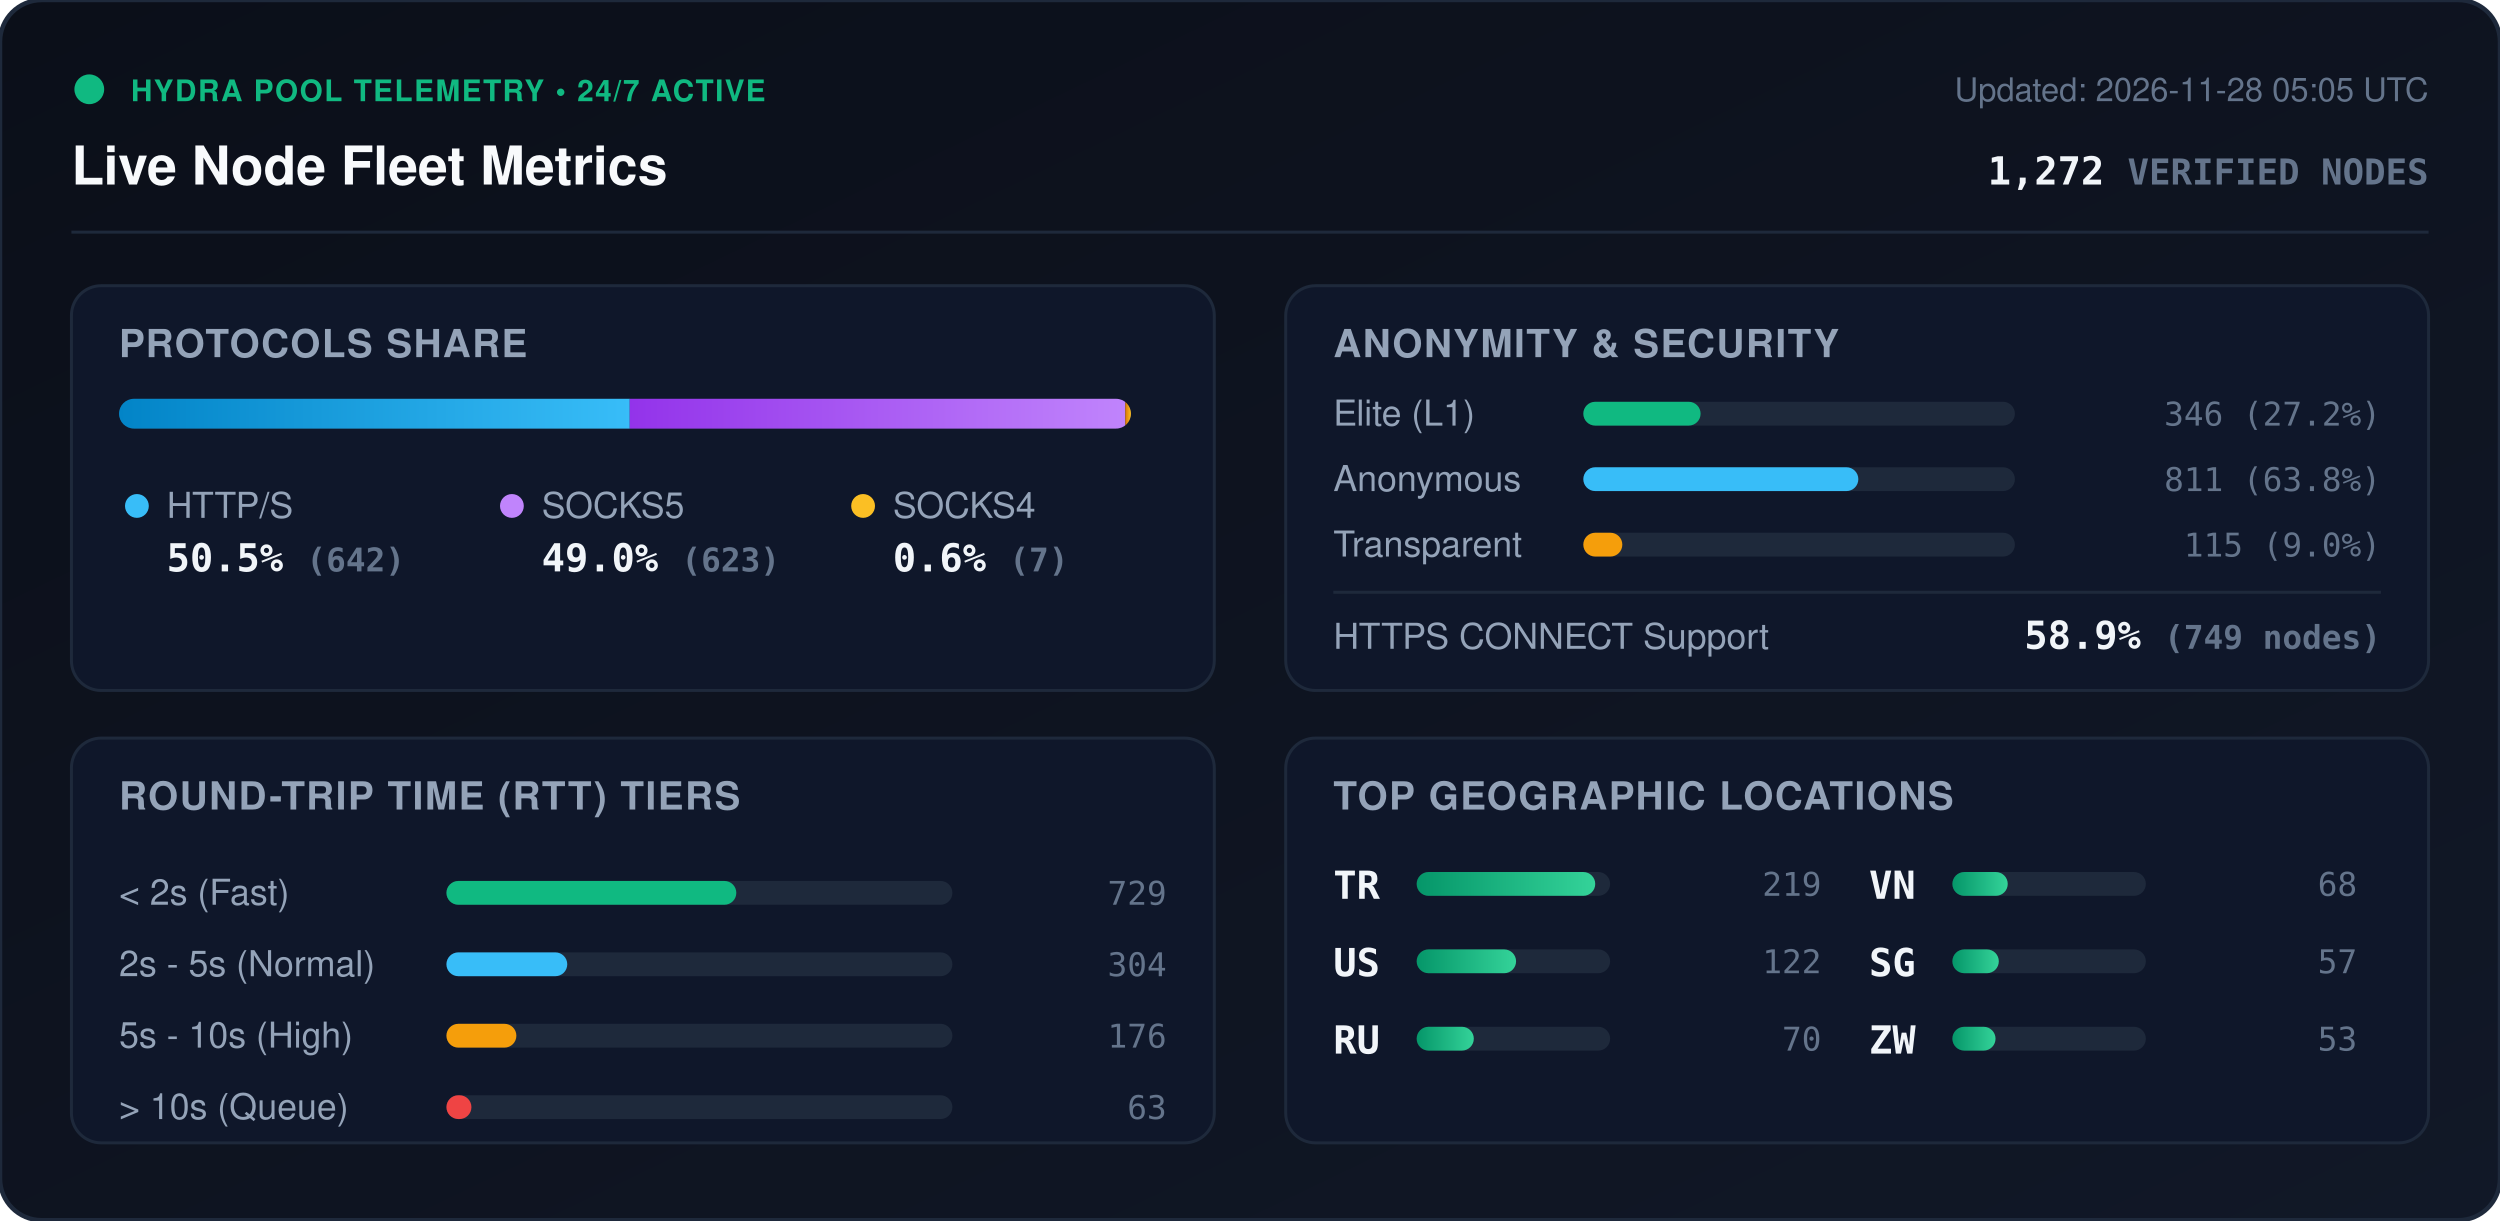
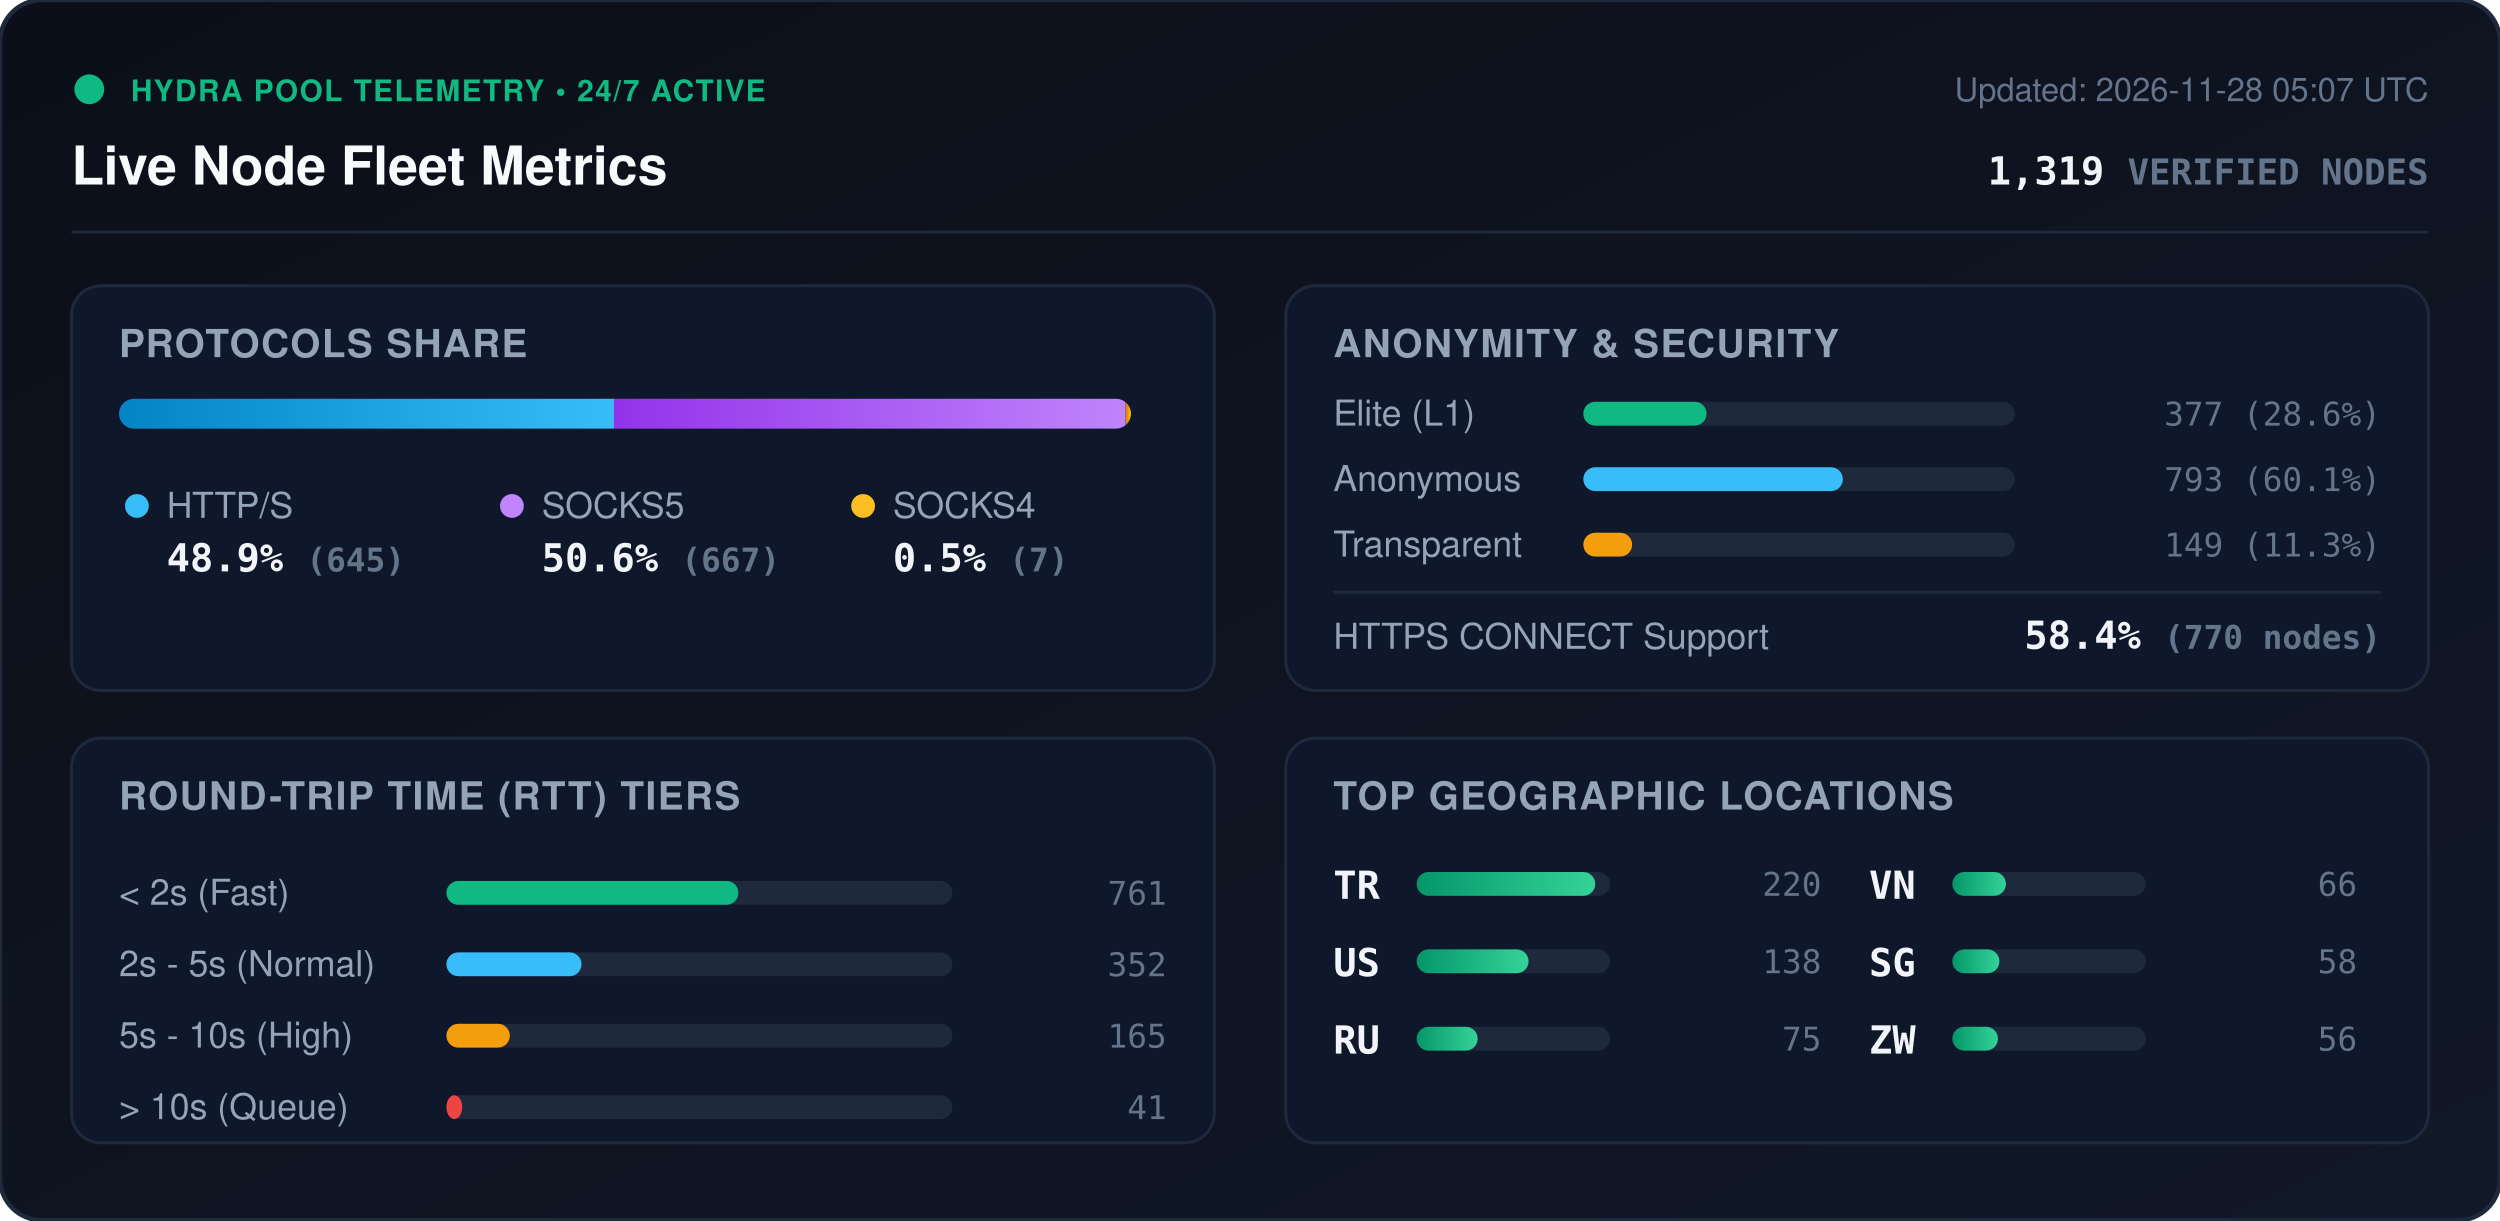
<svg xmlns="http://www.w3.org/2000/svg" viewBox="0 0 840 410" width="840" height="410" style="max-width: 100%; height: auto;">
  <defs>
    <linearGradient id="bg" x1="0%" y1="0%" x2="100%" y2="100%">
      <stop offset="0%" stop-color="#0b0f19" />
      <stop offset="100%" stop-color="#111827" />
    </linearGradient>
    <linearGradient id="bar-http" x1="0%" y1="0%" x2="100%" y2="0%">
      <stop offset="0%" stop-color="#0284c7" />
      <stop offset="100%" stop-color="#38bdf8" />
    </linearGradient>
    <linearGradient id="bar-socks5" x1="0%" y1="0%" x2="100%" y2="0%">
      <stop offset="0%" stop-color="#9333ea" />
      <stop offset="100%" stop-color="#c084fc" />
    </linearGradient>
    <linearGradient id="bar-socks4" x1="0%" y1="0%" x2="100%" y2="0%">
      <stop offset="0%" stop-color="#d97706" />
      <stop offset="100%" stop-color="#fbbf24" />
    </linearGradient>
    <linearGradient id="bar-green" x1="0%" y1="0%" x2="100%" y2="0%">
      <stop offset="0%" stop-color="#059669" />
      <stop offset="100%" stop-color="#34d399" />
    </linearGradient>
    <clipPath id="prog-track-clip">
      <rect width="340.0" height="10" rx="5" />
    </clipPath>
    <style>
      .title { font: 700 18px -apple-system, BlinkMacSystemFont, 'Segoe UI', Helvetica, Arial, sans-serif; fill: #f8fafc; }
      .sub { font: 500 11px -apple-system, BlinkMacSystemFont, 'Segoe UI', Helvetica, Arial, sans-serif; fill: #64748b; }
      .section-hdr { font: 600 13px -apple-system, BlinkMacSystemFont, 'Segoe UI', Helvetica, Arial, sans-serif; fill: #94a3b8; letter-spacing: 0.5px; }
      .metric-val { font: 700 13px -apple-system, BlinkMacSystemFont, 'Segoe UI', Helvetica, Arial, sans-serif; fill: #f1f5f9; }
      .metric-lbl { font: 500 12px -apple-system, BlinkMacSystemFont, 'Segoe UI', Helvetica, Arial, sans-serif; fill: #94a3b8; }
      .badge-txt { font: 700 10px -apple-system, BlinkMacSystemFont, 'Segoe UI', Helvetica, Arial, sans-serif; fill: #10b981; letter-spacing: 0.5px; }
      .mono { font-family: ui-monospace, SFMono-Regular, Menlo, Monaco, Consolas, monospace; }
      .pulse { animation: beacon 2s infinite ease-in-out; }
      @keyframes beacon { 0%, 100% { opacity: 1; } 50% { opacity: 0.35; } }
    </style>
  </defs>
  <rect width="840" height="410" rx="14" fill="url(#bg)" stroke="#1e293b" stroke-width="1.5" />
  <g transform="translate(24, 24)">
    <circle cx="6" cy="6" r="5" fill="#10b981" class="pulse" />
    <text x="20" y="10" class="badge-txt">HYDRA POOL TELEMETRY • 24/7 ACTIVE</text>
    <text x="0" y="38" class="title">Live Node Fleet Metrics</text>
-     <text x="792" y="10" text-anchor="end" class="sub">Updated: 2026-11-28 05:05 UTC</text>
-     <text x="792" y="38" text-anchor="end" class="metric-val mono" fill="#38bdf8">1,272 <tspan font-size="12" fill="#64748b">VERIFIED NODES</tspan>
+     <text x="792" y="10" text-anchor="end" class="sub">Updated: 2026-11-28 05:07 UTC</text>
+     <text x="792" y="38" text-anchor="end" class="metric-val mono" fill="#38bdf8">1,319 <tspan font-size="12" fill="#64748b">VERIFIED NODES</tspan>
    </text>
  </g>
  <line x1="24" y1="78" x2="816" y2="78" stroke="#1e293b" stroke-width="1" />
  <g transform="translate(24, 96)">
    <rect width="384" height="136" rx="10" fill="#0f172a" stroke="#1e293b" />
    <text x="16" y="24" class="section-hdr">PROTOCOLS SHARE</text>
    <g transform="translate(16, 38)">
      <rect width="340.0" height="10" rx="5" fill="#1e293b" />
      <g clip-path="url(#prog-track-clip)">
-         <rect x="0" width="171.6" height="10" fill="url(#bar-http)" />
-         <rect x="171.6" width="166.5" height="10" fill="url(#bar-socks5)" />
-         <rect x="338.1" width="1.9" height="10" fill="url(#bar-socks4)" />
+         <rect x="0" width="166.3" height="10" fill="url(#bar-http)" />
+         <rect x="166.3" width="171.9" height="10" fill="url(#bar-socks5)" />
+         <rect x="338.2" width="1.8" height="10" fill="url(#bar-socks4)" />
      </g>
    </g>
    <g transform="translate(16, 68)">
      <circle cx="6" cy="6" r="4" fill="#38bdf8" />
      <text x="16" y="10" class="metric-lbl">HTTP/S</text>
-       <text x="16" y="28" class="metric-val mono">50.5% <tspan font-size="11" fill="#64748b">(642)</tspan>
+       <text x="16" y="28" class="metric-val mono">48.9% <tspan font-size="11" fill="#64748b">(645)</tspan>
      </text>
      <circle cx="132" cy="6" r="4" fill="#c084fc" />
      <text x="142" y="10" class="metric-lbl">SOCKS5</text>
-       <text x="142" y="28" class="metric-val mono">49.0% <tspan font-size="11" fill="#64748b">(623)</tspan>
+       <text x="142" y="28" class="metric-val mono">50.6% <tspan font-size="11" fill="#64748b">(667)</tspan>
      </text>
      <circle cx="250" cy="6" r="4" fill="#fbbf24" />
      <text x="260" y="10" class="metric-lbl">SOCKS4</text>
-       <text x="260" y="28" class="metric-val mono">0.6% <tspan font-size="11" fill="#64748b">(7)</tspan>
+       <text x="260" y="28" class="metric-val mono">0.5% <tspan font-size="11" fill="#64748b">(7)</tspan>
      </text>
    </g>
  </g>
  <g transform="translate(432, 96)">
    <rect width="384" height="136" rx="10" fill="#0f172a" stroke="#1e293b" />
    <text x="16" y="24" class="section-hdr">ANONYMITY &amp; SECURITY</text>
    <text x="16" y="47" class="metric-lbl">Elite (L1)</text>
    <rect x="100" y="39" width="145.0" height="8" rx="4" fill="#1e293b" />
-     <rect x="100" y="39" width="39.4" height="8" rx="4" fill="#10b981" />
-     <text x="368" y="47" text-anchor="end" class="mono sub" fill="#e2e8f0">346 (27.2%)</text>
+     <rect x="100" y="39" width="41.4" height="8" rx="4" fill="#10b981" />
+     <text x="368" y="47" text-anchor="end" class="mono sub" fill="#e2e8f0">377 (28.6%)</text>
    <text x="16" y="69" class="metric-lbl">Anonymous</text>
    <rect x="100" y="61" width="145.0" height="8" rx="4" fill="#1e293b" />
-     <rect x="100" y="61" width="92.4" height="8" rx="4" fill="#38bdf8" />
-     <text x="368" y="69" text-anchor="end" class="mono sub" fill="#e2e8f0">811 (63.8%)</text>
+     <rect x="100" y="61" width="87.2" height="8" rx="4" fill="#38bdf8" />
+     <text x="368" y="69" text-anchor="end" class="mono sub" fill="#e2e8f0">793 (60.1%)</text>
    <text x="16" y="91" class="metric-lbl">Transparent</text>
    <rect x="100" y="83" width="145.0" height="8" rx="4" fill="#1e293b" />
-     <rect x="100" y="83" width="13.1" height="8" rx="4" fill="#f59e0b" />
-     <text x="368" y="91" text-anchor="end" class="mono sub" fill="#e2e8f0">115 (9.0%)</text>
+     <rect x="100" y="83" width="16.4" height="8" rx="4" fill="#f59e0b" />
+     <text x="368" y="91" text-anchor="end" class="mono sub" fill="#e2e8f0">149 (11.3%)</text>
    <line x1="16" y1="103" x2="368" y2="103" stroke="#1e293b" stroke-width="1" />
    <text x="16" y="122" class="metric-lbl">HTTPS CONNECT Support</text>
-     <text x="368" y="122" text-anchor="end" class="metric-val mono" fill="#34d399">58.9% <tspan font-size="11" fill="#64748b">(749 nodes)</tspan>
+     <text x="368" y="122" text-anchor="end" class="metric-val mono" fill="#34d399">58.4% <tspan font-size="11" fill="#64748b">(770 nodes)</tspan>
    </text>
  </g>
  <g transform="translate(24, 248)">
    <rect width="384" height="136" rx="10" fill="#0f172a" stroke="#1e293b" />
    <text x="16" y="24" class="section-hdr">ROUND-TRIP TIME (RTT) TIERS</text>
    <g transform="translate(16, 42)">
      <text x="0" y="14" class="metric-lbl">&lt; 2s (Fast)</text>
      <rect x="110" y="6" width="170" height="8" rx="4" fill="#1e293b" />
-       <rect x="110" y="6" width="97.4" height="8" rx="4" fill="#10b981" />
-       <text x="352" y="14" text-anchor="end" class="mono sub">729</text>
+       <rect x="110" y="6" width="98.1" height="8" rx="4" fill="#10b981" />
+       <text x="352" y="14" text-anchor="end" class="mono sub">761</text>
      <text x="0" y="38" class="metric-lbl">2s - 5s (Normal)</text>
      <rect x="110" y="30" width="170" height="8" rx="4" fill="#1e293b" />
-       <rect x="110" y="30" width="40.6" height="8" rx="4" fill="#38bdf8" />
-       <text x="352" y="38" text-anchor="end" class="mono sub">304</text>
+       <rect x="110" y="30" width="45.4" height="8" rx="4" fill="#38bdf8" />
+       <text x="352" y="38" text-anchor="end" class="mono sub">352</text>
      <text x="0" y="62" class="metric-lbl">5s - 10s (High)</text>
      <rect x="110" y="54" width="170" height="8" rx="4" fill="#1e293b" />
-       <rect x="110" y="54" width="23.5" height="8" rx="4" fill="#f59e0b" />
-       <text x="352" y="62" text-anchor="end" class="mono sub">176</text>
+       <rect x="110" y="54" width="21.3" height="8" rx="4" fill="#f59e0b" />
+       <text x="352" y="62" text-anchor="end" class="mono sub">165</text>
      <text x="0" y="86" class="metric-lbl">&gt; 10s (Queue)</text>
      <rect x="110" y="78" width="170" height="8" rx="4" fill="#1e293b" />
-       <rect x="110" y="78" width="8.4" height="8" rx="4" fill="#ef4444" />
-       <text x="352" y="86" text-anchor="end" class="mono sub">63</text>
+       <rect x="110" y="78" width="5.3" height="8" rx="4" fill="#ef4444" />
+       <text x="352" y="86" text-anchor="end" class="mono sub">41</text>
    </g>
  </g>
  <g transform="translate(432, 248)">
    <rect width="384" height="136" rx="10" fill="#0f172a" stroke="#1e293b" />
    <text x="16" y="24" class="section-hdr">TOP GEOGRAPHIC LOCATIONS</text>
    <g transform="translate(16, 42)">
      <g transform="translate(0, 0)">
        <text x="0" y="12" class="mono metric-val" font-size="12">TR</text>
        <rect x="28" y="3" width="65" height="8" rx="4" fill="#1e293b" />
        <rect x="28" y="3" width="60.0" height="8" rx="4" fill="url(#bar-green)" />
-         <text x="164" y="11" text-anchor="end" class="mono sub">219</text>
+         <text x="164" y="11" text-anchor="end" class="mono sub">220</text>
      </g>
      <g transform="translate(0, 26)">
        <text x="0" y="12" class="mono metric-val" font-size="12">US</text>
        <rect x="28" y="3" width="65" height="8" rx="4" fill="#1e293b" />
-         <rect x="28" y="3" width="33.4" height="8" rx="4" fill="url(#bar-green)" />
-         <text x="164" y="11" text-anchor="end" class="mono sub">122</text>
+         <rect x="28" y="3" width="37.6" height="8" rx="4" fill="url(#bar-green)" />
+         <text x="164" y="11" text-anchor="end" class="mono sub">138</text>
      </g>
      <g transform="translate(0, 52)">
        <text x="0" y="12" class="mono metric-val" font-size="12">RU</text>
        <rect x="28" y="3" width="65" height="8" rx="4" fill="#1e293b" />
-         <rect x="28" y="3" width="19.2" height="8" rx="4" fill="url(#bar-green)" />
-         <text x="164" y="11" text-anchor="end" class="mono sub">70</text>
+         <rect x="28" y="3" width="20.5" height="8" rx="4" fill="url(#bar-green)" />
+         <text x="164" y="11" text-anchor="end" class="mono sub">75</text>
      </g>
      <g transform="translate(180, 0)">
        <text x="0" y="12" class="mono metric-val" font-size="12">VN</text>
        <rect x="28" y="3" width="65" height="8" rx="4" fill="#1e293b" />
-         <rect x="28" y="3" width="18.6" height="8" rx="4" fill="url(#bar-green)" />
-         <text x="164" y="11" text-anchor="end" class="mono sub">68</text>
+         <rect x="28" y="3" width="18.0" height="8" rx="4" fill="url(#bar-green)" />
+         <text x="164" y="11" text-anchor="end" class="mono sub">66</text>
      </g>
      <g transform="translate(180, 26)">
        <text x="0" y="12" class="mono metric-val" font-size="12">SG</text>
        <rect x="28" y="3" width="65" height="8" rx="4" fill="#1e293b" />
-         <rect x="28" y="3" width="15.6" height="8" rx="4" fill="url(#bar-green)" />
-         <text x="164" y="11" text-anchor="end" class="mono sub">57</text>
+         <rect x="28" y="3" width="15.8" height="8" rx="4" fill="url(#bar-green)" />
+         <text x="164" y="11" text-anchor="end" class="mono sub">58</text>
      </g>
      <g transform="translate(180, 52)">
        <text x="0" y="12" class="mono metric-val" font-size="12">ZW</text>
        <rect x="28" y="3" width="65" height="8" rx="4" fill="#1e293b" />
-         <rect x="28" y="3" width="14.5" height="8" rx="4" fill="url(#bar-green)" />
-         <text x="164" y="11" text-anchor="end" class="mono sub">53</text>
+         <rect x="28" y="3" width="15.3" height="8" rx="4" fill="url(#bar-green)" />
+         <text x="164" y="11" text-anchor="end" class="mono sub">56</text>
      </g>
    </g>
  </g>
</svg>
